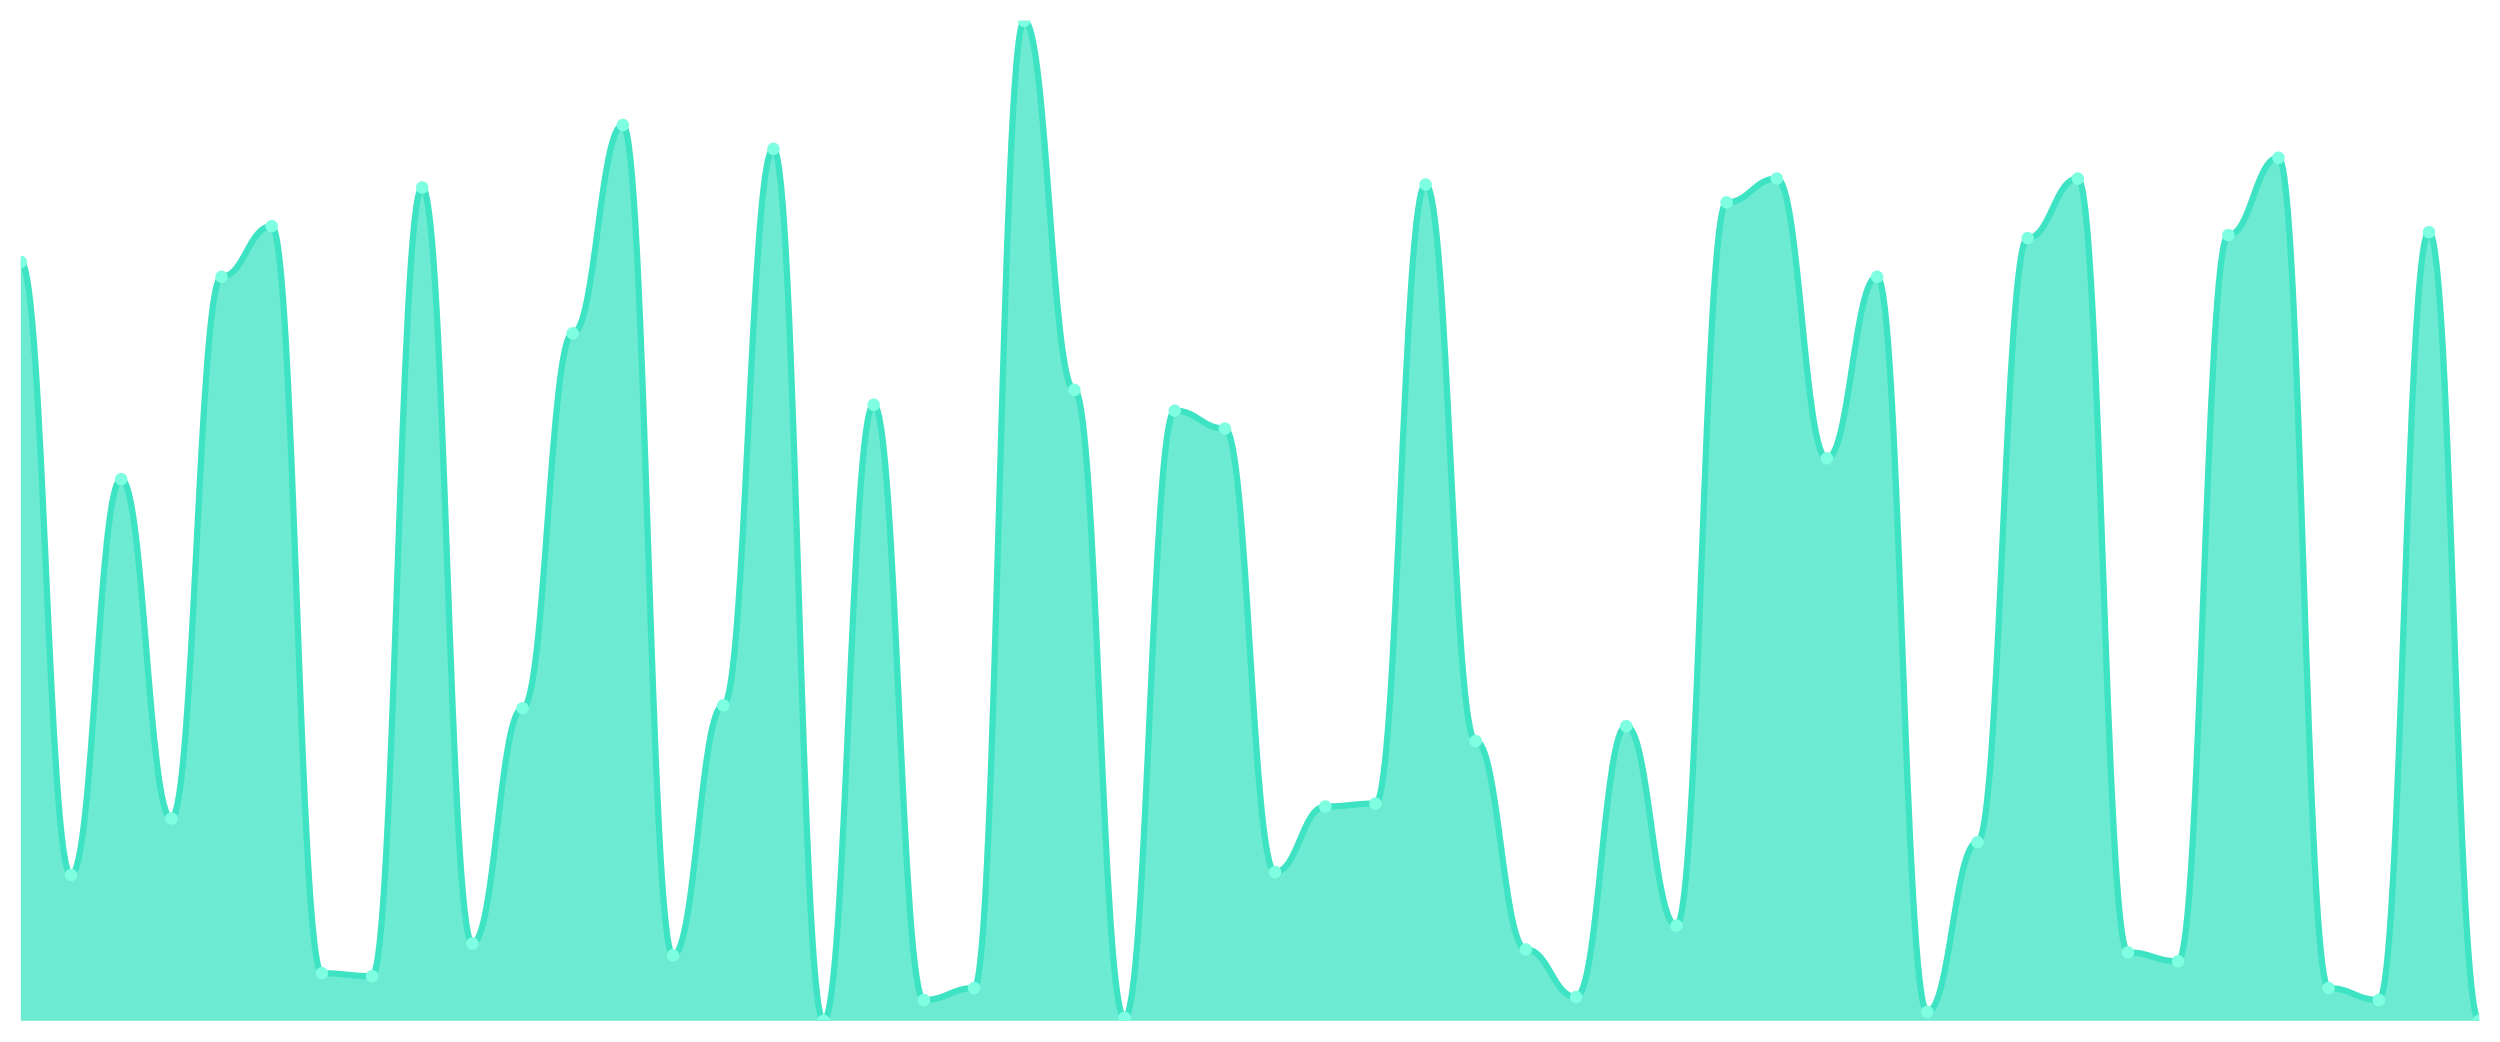
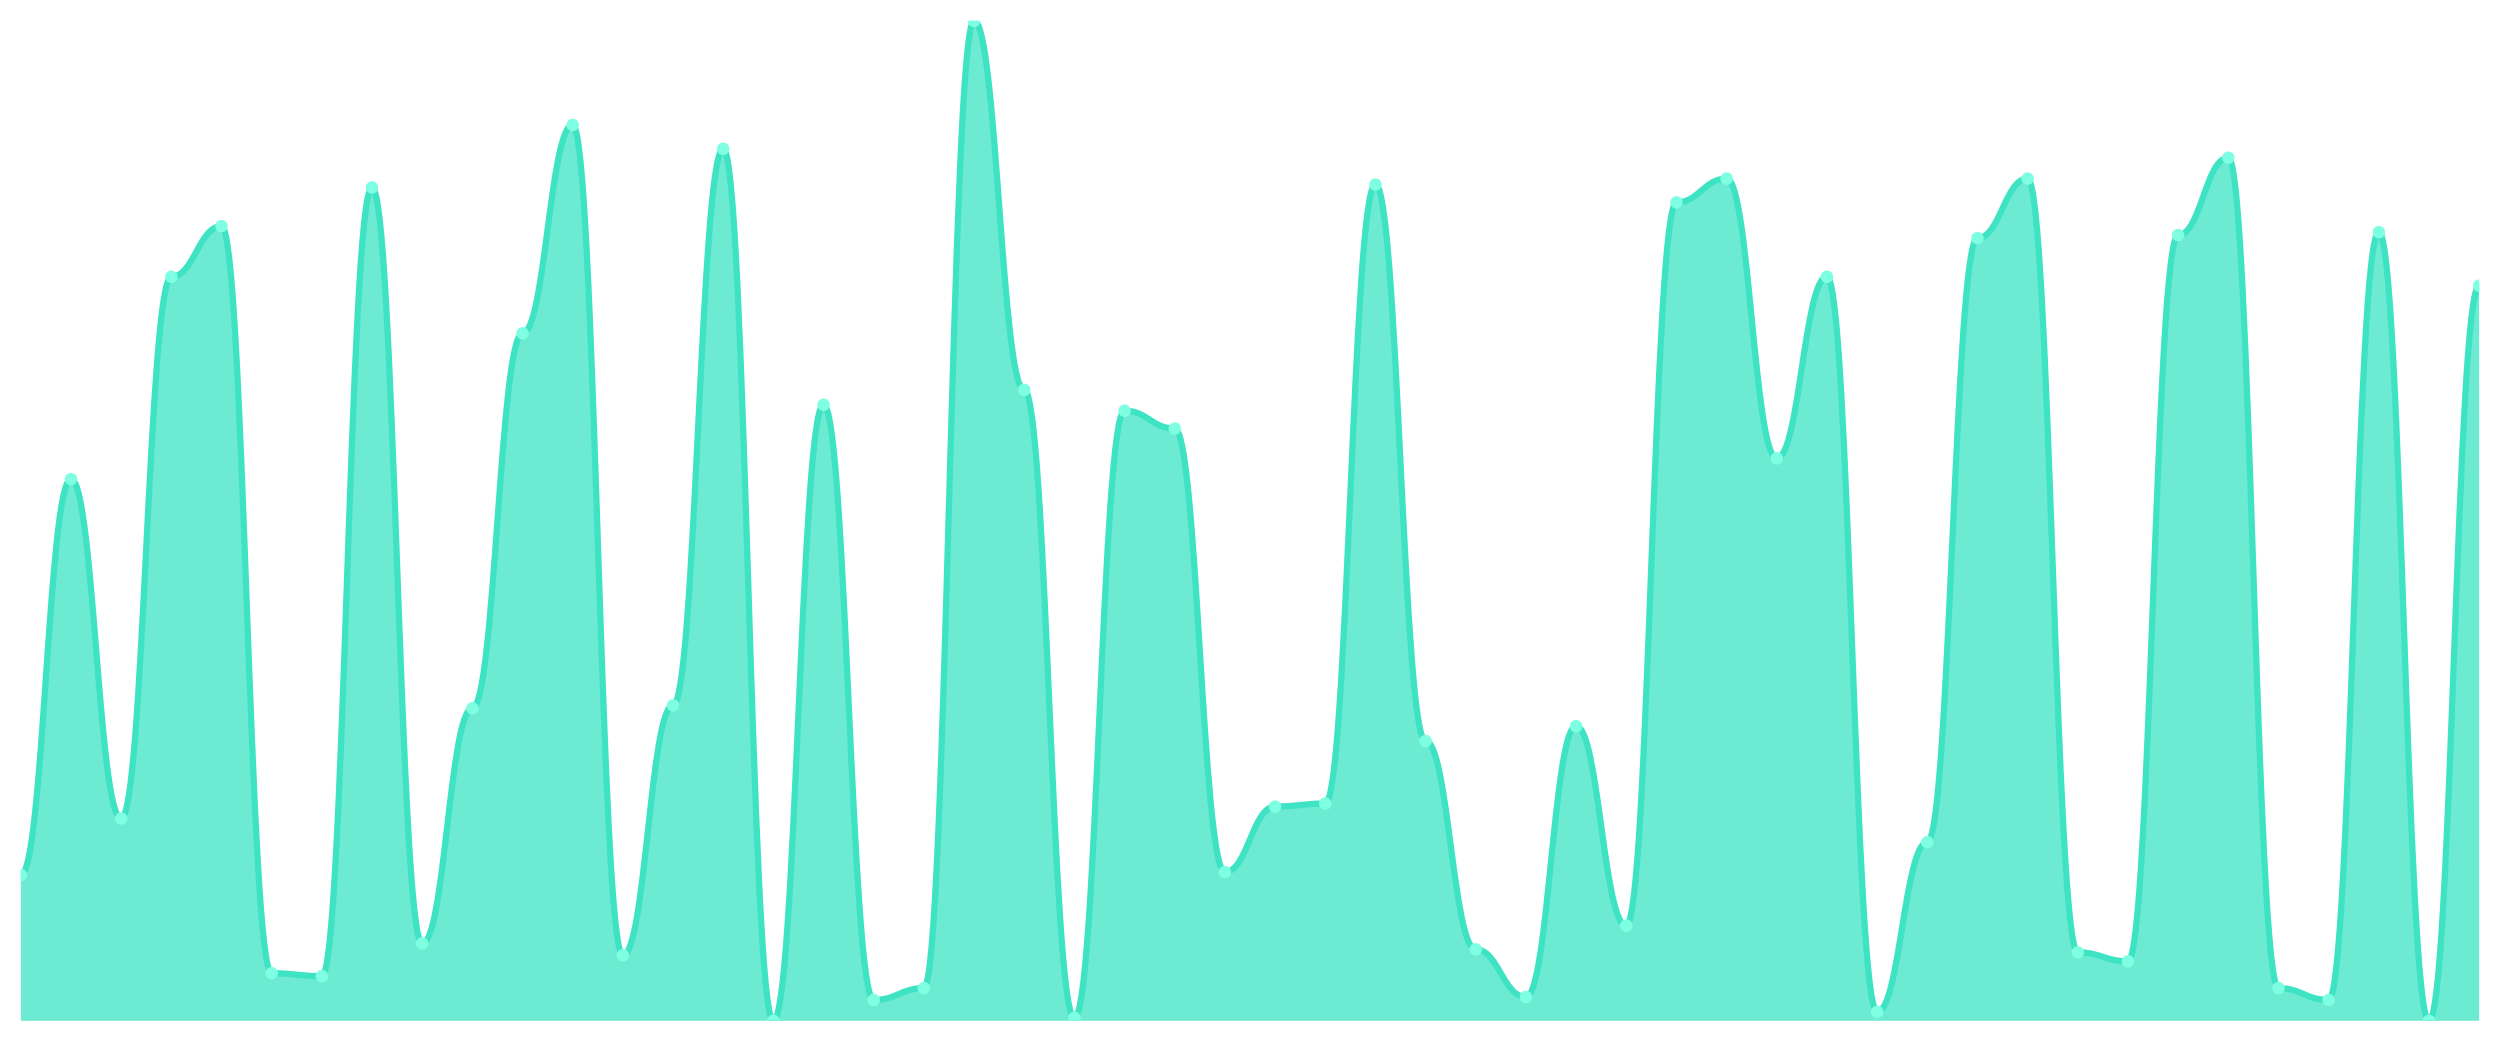
<svg xmlns="http://www.w3.org/2000/svg" viewBox="0 0 1200 500" width="1200" height="500">
  <defs>
    <clipPath id="c">
      <rect x="10" y="10" width="1180" height="480" />
    </clipPath>
  </defs>
  <rect width="1200" height="500" fill="none" />
  <g clip-path="url(#c)">
-     <path d="M 10,490 L 10,125.714 C 20.837,125.714 23.245,420 34.082,420 C 44.918,420 47.327,230 58.163,230 C 69,230 71.408,392.857 82.245,392.857 C 93.082,392.857 95.49,132.857 106.327,132.857 C 117.163,132.857 119.571,108.571 130.408,108.571 C 141.245,108.571 143.653,467.143 154.49,467.143 C 165.327,467.143 167.735,468.571 178.571,468.571 C 189.408,468.571 191.816,90 202.653,90 C 213.49,90 215.898,452.857 226.735,452.857 C 237.571,452.857 239.98,340 250.816,340 C 261.653,340 264.061,160 274.898,160 C 285.735,160 288.143,60 298.98,60 C 309.816,60 312.224,458.571 323.061,458.571 C 333.898,458.571 336.306,338.571 347.143,338.571 C 357.98,338.571 360.388,71.429 371.224,71.429 C 382.061,71.429 384.469,490 395.306,490 C 406.143,490 408.551,194.286 419.388,194.286 C 430.224,194.286 432.633,480 443.469,480 C 454.306,480 456.714,474.286 467.551,474.286 C 478.388,474.286 480.796,10 491.633,10 C 502.469,10 504.878,187.143 515.714,187.143 C 526.551,187.143 528.959,488.571 539.796,488.571 C 550.633,488.571 553.041,197.143 563.878,197.143 C 574.714,197.143 577.122,205.714 587.959,205.714 C 598.796,205.714 601.204,418.571 612.041,418.571 C 622.878,418.571 625.286,387.143 636.122,387.143 C 646.959,387.143 649.367,385.714 660.204,385.714 C 671.041,385.714 673.449,88.571 684.286,88.571 C 695.122,88.571 697.531,355.714 708.367,355.714 C 719.204,355.714 721.612,455.714 732.449,455.714 C 743.286,455.714 745.694,478.571 756.531,478.571 C 767.367,478.571 769.776,348.571 780.612,348.571 C 791.449,348.571 793.857,444.286 804.694,444.286 C 815.531,444.286 817.939,97.143 828.776,97.143 C 839.612,97.143 842.02,85.714 852.857,85.714 C 863.694,85.714 866.102,220 876.939,220 C 887.776,220 890.184,132.857 901.02,132.857 C 911.857,132.857 914.265,485.714 925.102,485.714 C 935.939,485.714 938.347,404.286 949.184,404.286 C 960.02,404.286 962.429,114.286 973.265,114.286 C 984.102,114.286 986.51,85.714 997.347,85.714 C 1008.184,85.714 1010.592,457.143 1021.429,457.143 C 1032.265,457.143 1034.673,461.429 1045.51,461.429 C 1056.347,461.429 1058.755,112.857 1069.592,112.857 C 1080.429,112.857 1082.837,75.714 1093.673,75.714 C 1104.51,75.714 1106.918,474.286 1117.755,474.286 C 1128.592,474.286 1131,480 1141.837,480 C 1152.673,480 1155.082,111.429 1165.918,111.429 C 1176.755,111.429 1179.163,490 1190,490 L 1190,490 Z" fill="rgba(61,227,195,0.75)" />
-     <path d="M 10,125.714 C 20.837,125.714 23.245,420 34.082,420 C 44.918,420 47.327,230 58.163,230 C 69,230 71.408,392.857 82.245,392.857 C 93.082,392.857 95.49,132.857 106.327,132.857 C 117.163,132.857 119.571,108.571 130.408,108.571 C 141.245,108.571 143.653,467.143 154.49,467.143 C 165.327,467.143 167.735,468.571 178.571,468.571 C 189.408,468.571 191.816,90 202.653,90 C 213.49,90 215.898,452.857 226.735,452.857 C 237.571,452.857 239.98,340 250.816,340 C 261.653,340 264.061,160 274.898,160 C 285.735,160 288.143,60 298.98,60 C 309.816,60 312.224,458.571 323.061,458.571 C 333.898,458.571 336.306,338.571 347.143,338.571 C 357.98,338.571 360.388,71.429 371.224,71.429 C 382.061,71.429 384.469,490 395.306,490 C 406.143,490 408.551,194.286 419.388,194.286 C 430.224,194.286 432.633,480 443.469,480 C 454.306,480 456.714,474.286 467.551,474.286 C 478.388,474.286 480.796,10 491.633,10 C 502.469,10 504.878,187.143 515.714,187.143 C 526.551,187.143 528.959,488.571 539.796,488.571 C 550.633,488.571 553.041,197.143 563.878,197.143 C 574.714,197.143 577.122,205.714 587.959,205.714 C 598.796,205.714 601.204,418.571 612.041,418.571 C 622.878,418.571 625.286,387.143 636.122,387.143 C 646.959,387.143 649.367,385.714 660.204,385.714 C 671.041,385.714 673.449,88.571 684.286,88.571 C 695.122,88.571 697.531,355.714 708.367,355.714 C 719.204,355.714 721.612,455.714 732.449,455.714 C 743.286,455.714 745.694,478.571 756.531,478.571 C 767.367,478.571 769.776,348.571 780.612,348.571 C 791.449,348.571 793.857,444.286 804.694,444.286 C 815.531,444.286 817.939,97.143 828.776,97.143 C 839.612,97.143 842.02,85.714 852.857,85.714 C 863.694,85.714 866.102,220 876.939,220 C 887.776,220 890.184,132.857 901.02,132.857 C 911.857,132.857 914.265,485.714 925.102,485.714 C 935.939,485.714 938.347,404.286 949.184,404.286 C 960.02,404.286 962.429,114.286 973.265,114.286 C 984.102,114.286 986.51,85.714 997.347,85.714 C 1008.184,85.714 1010.592,457.143 1021.429,457.143 C 1032.265,457.143 1034.673,461.429 1045.51,461.429 C 1056.347,461.429 1058.755,112.857 1069.592,112.857 C 1080.429,112.857 1082.837,75.714 1093.673,75.714 C 1104.51,75.714 1106.918,474.286 1117.755,474.286 C 1128.592,474.286 1131,480 1141.837,480 C 1152.673,480 1155.082,111.429 1165.918,111.429 C 1176.755,111.429 1179.163,490 1190,490" fill="none" stroke="#3de3c3" stroke-width="3" stroke-linecap="round" stroke-linejoin="round" />
-     <circle cx="10" cy="125.714" r="3" fill="#7fffe1" />
-     <circle cx="34.082" cy="420" r="3" fill="#7fffe1" />
-     <circle cx="58.163" cy="230" r="3" fill="#7fffe1" />
-     <circle cx="82.245" cy="392.857" r="3" fill="#7fffe1" />
-     <circle cx="106.327" cy="132.857" r="3" fill="#7fffe1" />
-     <circle cx="130.408" cy="108.571" r="3" fill="#7fffe1" />
-     <circle cx="154.49" cy="467.143" r="3" fill="#7fffe1" />
-     <circle cx="178.571" cy="468.571" r="3" fill="#7fffe1" />
-     <circle cx="202.653" cy="90" r="3" fill="#7fffe1" />
-     <circle cx="226.735" cy="452.857" r="3" fill="#7fffe1" />
-     <circle cx="250.816" cy="340" r="3" fill="#7fffe1" />
-     <circle cx="274.898" cy="160" r="3" fill="#7fffe1" />
-     <circle cx="298.98" cy="60" r="3" fill="#7fffe1" />
-     <circle cx="323.061" cy="458.571" r="3" fill="#7fffe1" />
-     <circle cx="347.143" cy="338.571" r="3" fill="#7fffe1" />
-     <circle cx="371.224" cy="71.429" r="3" fill="#7fffe1" />
-     <circle cx="395.306" cy="490" r="3" fill="#7fffe1" />
-     <circle cx="419.388" cy="194.286" r="3" fill="#7fffe1" />
-     <circle cx="443.469" cy="480" r="3" fill="#7fffe1" />
-     <circle cx="467.551" cy="474.286" r="3" fill="#7fffe1" />
-     <circle cx="491.633" cy="10" r="3" fill="#7fffe1" />
-     <circle cx="515.714" cy="187.143" r="3" fill="#7fffe1" />
-     <circle cx="539.796" cy="488.571" r="3" fill="#7fffe1" />
-     <circle cx="563.878" cy="197.143" r="3" fill="#7fffe1" />
-     <circle cx="587.959" cy="205.714" r="3" fill="#7fffe1" />
-     <circle cx="612.041" cy="418.571" r="3" fill="#7fffe1" />
-     <circle cx="636.122" cy="387.143" r="3" fill="#7fffe1" />
-     <circle cx="660.204" cy="385.714" r="3" fill="#7fffe1" />
-     <circle cx="684.286" cy="88.571" r="3" fill="#7fffe1" />
-     <circle cx="708.367" cy="355.714" r="3" fill="#7fffe1" />
-     <circle cx="732.449" cy="455.714" r="3" fill="#7fffe1" />
-     <circle cx="756.531" cy="478.571" r="3" fill="#7fffe1" />
-     <circle cx="780.612" cy="348.571" r="3" fill="#7fffe1" />
-     <circle cx="804.694" cy="444.286" r="3" fill="#7fffe1" />
-     <circle cx="828.776" cy="97.143" r="3" fill="#7fffe1" />
-     <circle cx="852.857" cy="85.714" r="3" fill="#7fffe1" />
-     <circle cx="876.939" cy="220" r="3" fill="#7fffe1" />
-     <circle cx="901.02" cy="132.857" r="3" fill="#7fffe1" />
-     <circle cx="925.102" cy="485.714" r="3" fill="#7fffe1" />
-     <circle cx="949.184" cy="404.286" r="3" fill="#7fffe1" />
-     <circle cx="973.265" cy="114.286" r="3" fill="#7fffe1" />
-     <circle cx="997.347" cy="85.714" r="3" fill="#7fffe1" />
-     <circle cx="1021.429" cy="457.143" r="3" fill="#7fffe1" />
-     <circle cx="1045.51" cy="461.429" r="3" fill="#7fffe1" />
-     <circle cx="1069.592" cy="112.857" r="3" fill="#7fffe1" />
-     <circle cx="1093.673" cy="75.714" r="3" fill="#7fffe1" />
-     <circle cx="1117.755" cy="474.286" r="3" fill="#7fffe1" />
-     <circle cx="1141.837" cy="480" r="3" fill="#7fffe1" />
-     <circle cx="1165.918" cy="111.429" r="3" fill="#7fffe1" />
-     <circle cx="1190" cy="490" r="3" fill="#7fffe1" />
+     <path d="M 10,490 L 10,420 C 20.837,420 23.245,230 34.082,230 C 44.918,230 47.327,392.857 58.163,392.857 C 69,392.857 71.408,132.857 82.245,132.857 C 93.082,132.857 95.49,108.571 106.327,108.571 C 117.163,108.571 119.571,467.143 130.408,467.143 C 141.245,467.143 143.653,468.571 154.49,468.571 C 165.327,468.571 167.735,90 178.571,90 C 189.408,90 191.816,452.857 202.653,452.857 C 213.49,452.857 215.898,340 226.735,340 C 237.571,340 239.98,160 250.816,160 C 261.653,160 264.061,60 274.898,60 C 285.735,60 288.143,458.571 298.98,458.571 C 309.816,458.571 312.224,338.571 323.061,338.571 C 333.898,338.571 336.306,71.429 347.143,71.429 C 357.98,71.429 360.388,490 371.224,490 C 382.061,490 384.469,194.286 395.306,194.286 C 406.143,194.286 408.551,480 419.388,480 C 430.224,480 432.633,474.286 443.469,474.286 C 454.306,474.286 456.714,10 467.551,10 C 478.388,10 480.796,187.143 491.633,187.143 C 502.469,187.143 504.878,488.571 515.714,488.571 C 526.551,488.571 528.959,197.143 539.796,197.143 C 550.633,197.143 553.041,205.714 563.878,205.714 C 574.714,205.714 577.122,418.571 587.959,418.571 C 598.796,418.571 601.204,387.143 612.041,387.143 C 622.878,387.143 625.286,385.714 636.122,385.714 C 646.959,385.714 649.367,88.571 660.204,88.571 C 671.041,88.571 673.449,355.714 684.286,355.714 C 695.122,355.714 697.531,455.714 708.367,455.714 C 719.204,455.714 721.612,478.571 732.449,478.571 C 743.286,478.571 745.694,348.571 756.531,348.571 C 767.367,348.571 769.776,444.286 780.612,444.286 C 791.449,444.286 793.857,97.143 804.694,97.143 C 815.531,97.143 817.939,85.714 828.776,85.714 C 839.612,85.714 842.02,220 852.857,220 C 863.694,220 866.102,132.857 876.939,132.857 C 887.776,132.857 890.184,485.714 901.02,485.714 C 911.857,485.714 914.265,404.286 925.102,404.286 C 935.939,404.286 938.347,114.286 949.184,114.286 C 960.02,114.286 962.429,85.714 973.265,85.714 C 984.102,85.714 986.51,457.143 997.347,457.143 C 1008.184,457.143 1010.592,461.429 1021.429,461.429 C 1032.265,461.429 1034.673,112.857 1045.51,112.857 C 1056.347,112.857 1058.755,75.714 1069.592,75.714 C 1080.429,75.714 1082.837,474.286 1093.673,474.286 C 1104.51,474.286 1106.918,480 1117.755,480 C 1128.592,480 1131,111.429 1141.837,111.429 C 1152.673,111.429 1155.082,490 1165.918,490 C 1176.755,490 1179.163,137.143 1190,137.143 L 1190,490 Z" fill="rgba(61,227,195,0.75)" />
+     <path d="M 10,420 C 20.837,420 23.245,230 34.082,230 C 44.918,230 47.327,392.857 58.163,392.857 C 69,392.857 71.408,132.857 82.245,132.857 C 93.082,132.857 95.49,108.571 106.327,108.571 C 117.163,108.571 119.571,467.143 130.408,467.143 C 141.245,467.143 143.653,468.571 154.49,468.571 C 165.327,468.571 167.735,90 178.571,90 C 189.408,90 191.816,452.857 202.653,452.857 C 213.49,452.857 215.898,340 226.735,340 C 237.571,340 239.98,160 250.816,160 C 261.653,160 264.061,60 274.898,60 C 285.735,60 288.143,458.571 298.98,458.571 C 309.816,458.571 312.224,338.571 323.061,338.571 C 333.898,338.571 336.306,71.429 347.143,71.429 C 357.98,71.429 360.388,490 371.224,490 C 382.061,490 384.469,194.286 395.306,194.286 C 406.143,194.286 408.551,480 419.388,480 C 430.224,480 432.633,474.286 443.469,474.286 C 454.306,474.286 456.714,10 467.551,10 C 478.388,10 480.796,187.143 491.633,187.143 C 502.469,187.143 504.878,488.571 515.714,488.571 C 526.551,488.571 528.959,197.143 539.796,197.143 C 550.633,197.143 553.041,205.714 563.878,205.714 C 574.714,205.714 577.122,418.571 587.959,418.571 C 598.796,418.571 601.204,387.143 612.041,387.143 C 622.878,387.143 625.286,385.714 636.122,385.714 C 646.959,385.714 649.367,88.571 660.204,88.571 C 671.041,88.571 673.449,355.714 684.286,355.714 C 695.122,355.714 697.531,455.714 708.367,455.714 C 719.204,455.714 721.612,478.571 732.449,478.571 C 743.286,478.571 745.694,348.571 756.531,348.571 C 767.367,348.571 769.776,444.286 780.612,444.286 C 791.449,444.286 793.857,97.143 804.694,97.143 C 815.531,97.143 817.939,85.714 828.776,85.714 C 839.612,85.714 842.02,220 852.857,220 C 863.694,220 866.102,132.857 876.939,132.857 C 887.776,132.857 890.184,485.714 901.02,485.714 C 911.857,485.714 914.265,404.286 925.102,404.286 C 935.939,404.286 938.347,114.286 949.184,114.286 C 960.02,114.286 962.429,85.714 973.265,85.714 C 984.102,85.714 986.51,457.143 997.347,457.143 C 1008.184,457.143 1010.592,461.429 1021.429,461.429 C 1032.265,461.429 1034.673,112.857 1045.51,112.857 C 1056.347,112.857 1058.755,75.714 1069.592,75.714 C 1080.429,75.714 1082.837,474.286 1093.673,474.286 C 1104.51,474.286 1106.918,480 1117.755,480 C 1128.592,480 1131,111.429 1141.837,111.429 C 1152.673,111.429 1155.082,490 1165.918,490 C 1176.755,490 1179.163,137.143 1190,137.143" fill="none" stroke="#3de3c3" stroke-width="3" stroke-linecap="round" stroke-linejoin="round" />
+     <circle cx="10" cy="420" r="3" fill="#7fffe1" />
+     <circle cx="34.082" cy="230" r="3" fill="#7fffe1" />
+     <circle cx="58.163" cy="392.857" r="3" fill="#7fffe1" />
+     <circle cx="82.245" cy="132.857" r="3" fill="#7fffe1" />
+     <circle cx="106.327" cy="108.571" r="3" fill="#7fffe1" />
+     <circle cx="130.408" cy="467.143" r="3" fill="#7fffe1" />
+     <circle cx="154.49" cy="468.571" r="3" fill="#7fffe1" />
+     <circle cx="178.571" cy="90" r="3" fill="#7fffe1" />
+     <circle cx="202.653" cy="452.857" r="3" fill="#7fffe1" />
+     <circle cx="226.735" cy="340" r="3" fill="#7fffe1" />
+     <circle cx="250.816" cy="160" r="3" fill="#7fffe1" />
+     <circle cx="274.898" cy="60" r="3" fill="#7fffe1" />
+     <circle cx="298.98" cy="458.571" r="3" fill="#7fffe1" />
+     <circle cx="323.061" cy="338.571" r="3" fill="#7fffe1" />
+     <circle cx="347.143" cy="71.429" r="3" fill="#7fffe1" />
+     <circle cx="371.224" cy="490" r="3" fill="#7fffe1" />
+     <circle cx="395.306" cy="194.286" r="3" fill="#7fffe1" />
+     <circle cx="419.388" cy="480" r="3" fill="#7fffe1" />
+     <circle cx="443.469" cy="474.286" r="3" fill="#7fffe1" />
+     <circle cx="467.551" cy="10" r="3" fill="#7fffe1" />
+     <circle cx="491.633" cy="187.143" r="3" fill="#7fffe1" />
+     <circle cx="515.714" cy="488.571" r="3" fill="#7fffe1" />
+     <circle cx="539.796" cy="197.143" r="3" fill="#7fffe1" />
+     <circle cx="563.878" cy="205.714" r="3" fill="#7fffe1" />
+     <circle cx="587.959" cy="418.571" r="3" fill="#7fffe1" />
+     <circle cx="612.041" cy="387.143" r="3" fill="#7fffe1" />
+     <circle cx="636.122" cy="385.714" r="3" fill="#7fffe1" />
+     <circle cx="660.204" cy="88.571" r="3" fill="#7fffe1" />
+     <circle cx="684.286" cy="355.714" r="3" fill="#7fffe1" />
+     <circle cx="708.367" cy="455.714" r="3" fill="#7fffe1" />
+     <circle cx="732.449" cy="478.571" r="3" fill="#7fffe1" />
+     <circle cx="756.531" cy="348.571" r="3" fill="#7fffe1" />
+     <circle cx="780.612" cy="444.286" r="3" fill="#7fffe1" />
+     <circle cx="804.694" cy="97.143" r="3" fill="#7fffe1" />
+     <circle cx="828.776" cy="85.714" r="3" fill="#7fffe1" />
+     <circle cx="852.857" cy="220" r="3" fill="#7fffe1" />
+     <circle cx="876.939" cy="132.857" r="3" fill="#7fffe1" />
+     <circle cx="901.02" cy="485.714" r="3" fill="#7fffe1" />
+     <circle cx="925.102" cy="404.286" r="3" fill="#7fffe1" />
+     <circle cx="949.184" cy="114.286" r="3" fill="#7fffe1" />
+     <circle cx="973.265" cy="85.714" r="3" fill="#7fffe1" />
+     <circle cx="997.347" cy="457.143" r="3" fill="#7fffe1" />
+     <circle cx="1021.429" cy="461.429" r="3" fill="#7fffe1" />
+     <circle cx="1045.51" cy="112.857" r="3" fill="#7fffe1" />
+     <circle cx="1069.592" cy="75.714" r="3" fill="#7fffe1" />
+     <circle cx="1093.673" cy="474.286" r="3" fill="#7fffe1" />
+     <circle cx="1117.755" cy="480" r="3" fill="#7fffe1" />
+     <circle cx="1141.837" cy="111.429" r="3" fill="#7fffe1" />
+     <circle cx="1165.918" cy="490" r="3" fill="#7fffe1" />
+     <circle cx="1190" cy="137.143" r="3" fill="#7fffe1" />
  </g>
</svg>
